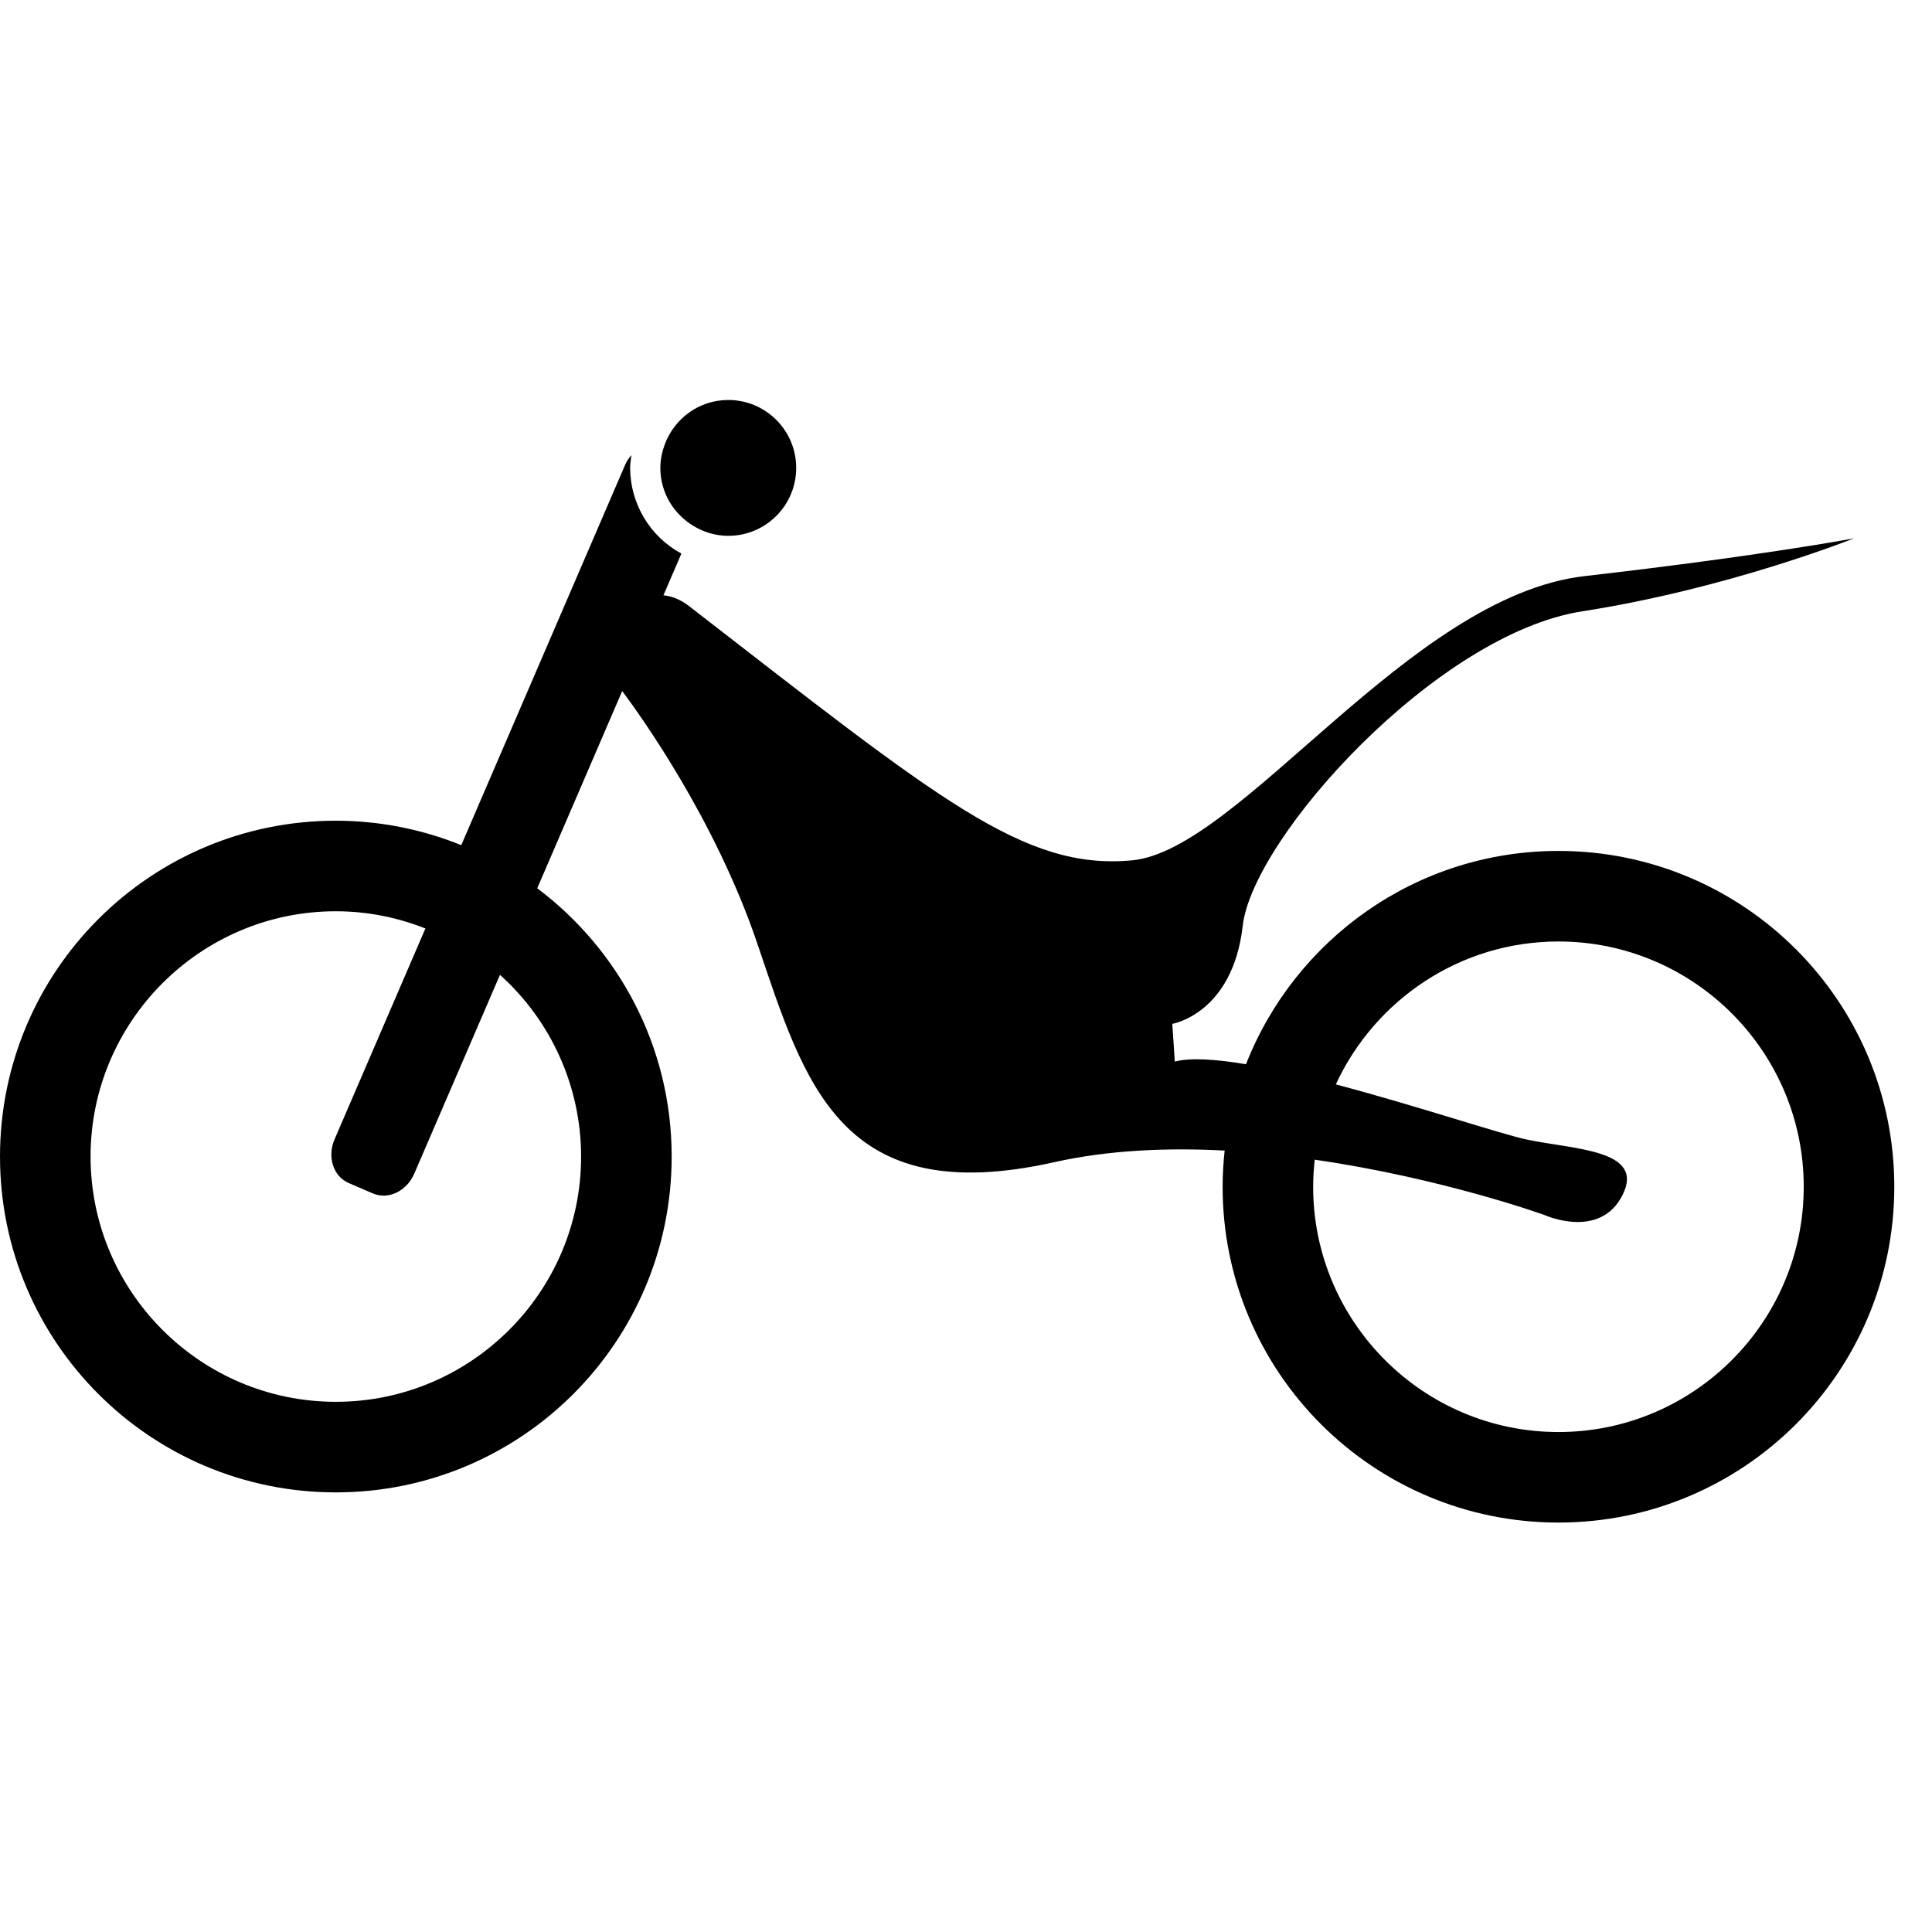
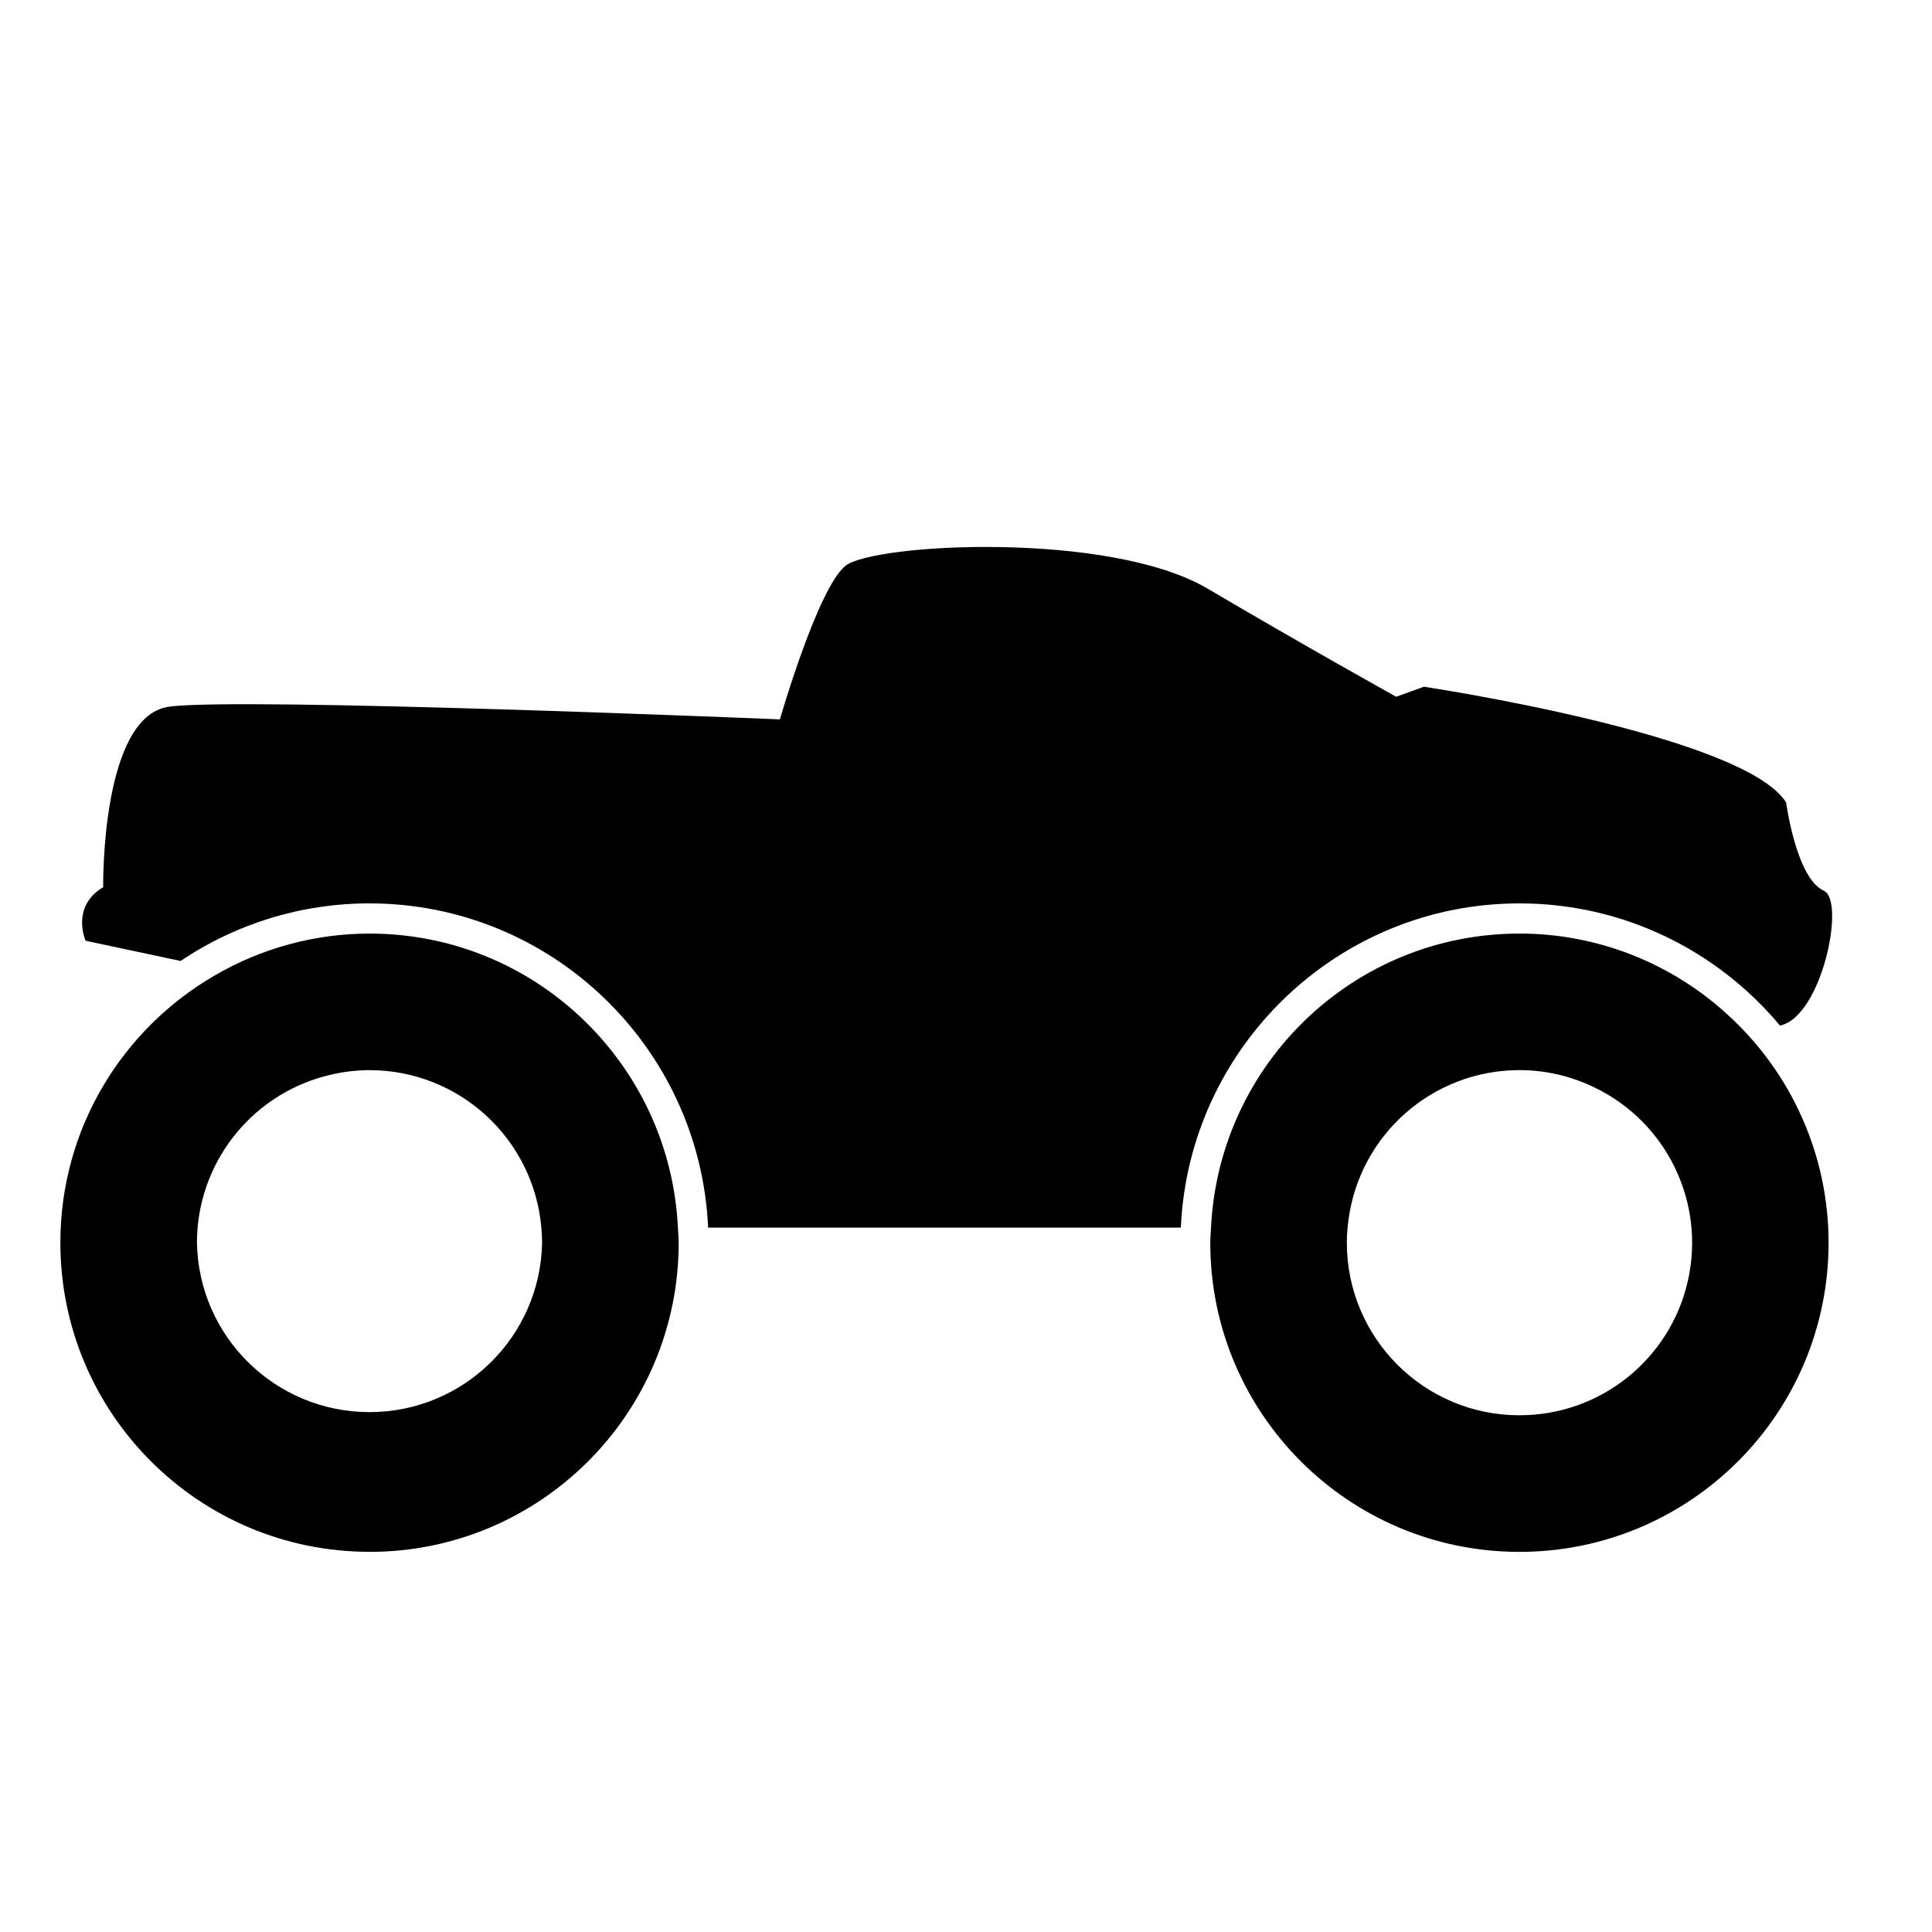
<svg xmlns="http://www.w3.org/2000/svg" width="64" height="64" viewBox="0 0 64 64">
-   <path d="M51.625 28.188c-4.71 0-8.727 2.932-10.35 7.066-1-.167-1.844-.225-2.358-.087l-.083-1.25s2-.333 2.333-3.25C41.5 27.75 47.583 21 52.417 20.25c4.833-.75 9-2.417 9-2.417s-3.083.583-8.917 1.25-11.417 9.083-15 9.417c-3.583.333-6.364-1.984-14.667-8.417-.304-.235-.593-.338-.856-.363l.595-1.382a3.24 3.24 0 0 1-1.698-2.838c0-.145.024-.284.043-.425-.078.093-.152.19-.203.31L15.28 27.997a11.085 11.085 0 0 0-4.156-.81C4.98 27.188 0 32.168 0 38.312s4.98 11.125 11.125 11.125 11.125-4.98 11.125-11.125c0-3.638-1.754-6.858-4.453-8.887l2.814-6.533c.546.727 3.067 4.21 4.474 8.358 1.583 4.667 2.75 8.833 9.833 7.25 1.81-.405 3.755-.486 5.65-.386-.042.394-.067.793-.067 1.198 0 6.144 4.98 11.125 11.125 11.125s11.125-4.98 11.125-11.125-4.98-11.124-11.125-11.124zM19.25 38.312c0 4.48-3.645 8.125-8.125 8.125S3 42.793 3 38.312c0-4.48 3.645-8.125 8.125-8.125 1.048 0 2.047.206 2.967.57l-3.01 6.986c-.25.58-.04 1.226.466 1.445l.804.346c.507.22 1.12-.074 1.37-.653l2.84-6.588a8.094 8.094 0 0 1 2.688 6.02zm32.375 9.126c-4.48 0-8.125-3.645-8.125-8.125 0-.303.02-.602.052-.897 4.235.612 7.614 1.834 7.614 1.834s1.834.833 2.584-.667-1.583-1.5-3.167-1.833c-.87-.183-3.645-1.118-6.332-1.828 1.29-2.79 4.106-4.734 7.375-4.734 4.48 0 8.125 3.645 8.125 8.125s-3.645 8.125-8.125 8.125z" />
-   <path d="M22.022 14.72c-.09.243-.147.504-.147.78 0 .818.44 1.527 1.093 1.92.34.206.732.33 1.157.33a2.25 2.25 0 0 0 0-4.5c-.967 0-1.784.613-2.103 1.47z" />
+   <path d="M5.98 31.836a11.173 11.173 0 0 1 6.26-1.91c6.03 0 10.952 4.775 11.217 10.74h15.66c.265-5.966 5.187-10.74 11.217-10.74 3.464 0 6.566 1.576 8.63 4.048 1.39-.29 2.178-4.144 1.454-4.467-.917-.408-1.25-2.925-1.25-2.925-1.417-2.25-12-3.833-12-3.833l-.917.332s-3-1.667-6.25-3.583c-3.25-1.918-11.082-1.5-12-.75s-2.166 5.082-2.166 5.082-18-.75-20.25-.417-2.167 5.977-2.167 5.977c-1.083.644-.583 1.773-.583 1.773l3.146.67z" />
+   <path d="M50.333 30.926c-5.487 0-9.953 4.32-10.216 9.74-.008.168-.025.332-.025.5 0 5.657 4.585 10.242 10.24 10.242s10.242-4.585 10.242-10.24a10.2 10.2 0 0 0-3.342-7.553 10.186 10.186 0 0 0-6.9-2.69zm0 15.957a5.718 5.718 0 0 1-5.717-5.717c0-.247.02-.488.05-.727a5.715 5.715 0 0 1 5.667-4.99c.887 0 1.724.207 2.473.568a5.712 5.712 0 0 1-2.473 10.865zM12.24 51.408c5.657 0 10.242-4.585 10.242-10.24 0-.17-.017-.334-.025-.5-.263-5.423-4.73-9.742-10.216-9.742a10.18 10.18 0 0 0-5.138 1.393C4.054 34.09 2 37.385 2 41.166c0 5.656 4.585 10.24 10.24 10.24zm-1.46-15.763a5.72 5.72 0 0 1 1.46-.195 5.715 5.715 0 0 1 5.693 5.217c.014.165.025.33.025.5a5.718 5.718 0 0 1-11.434 0 5.714 5.714 0 0 1 4.257-5.522z" />
</svg>
